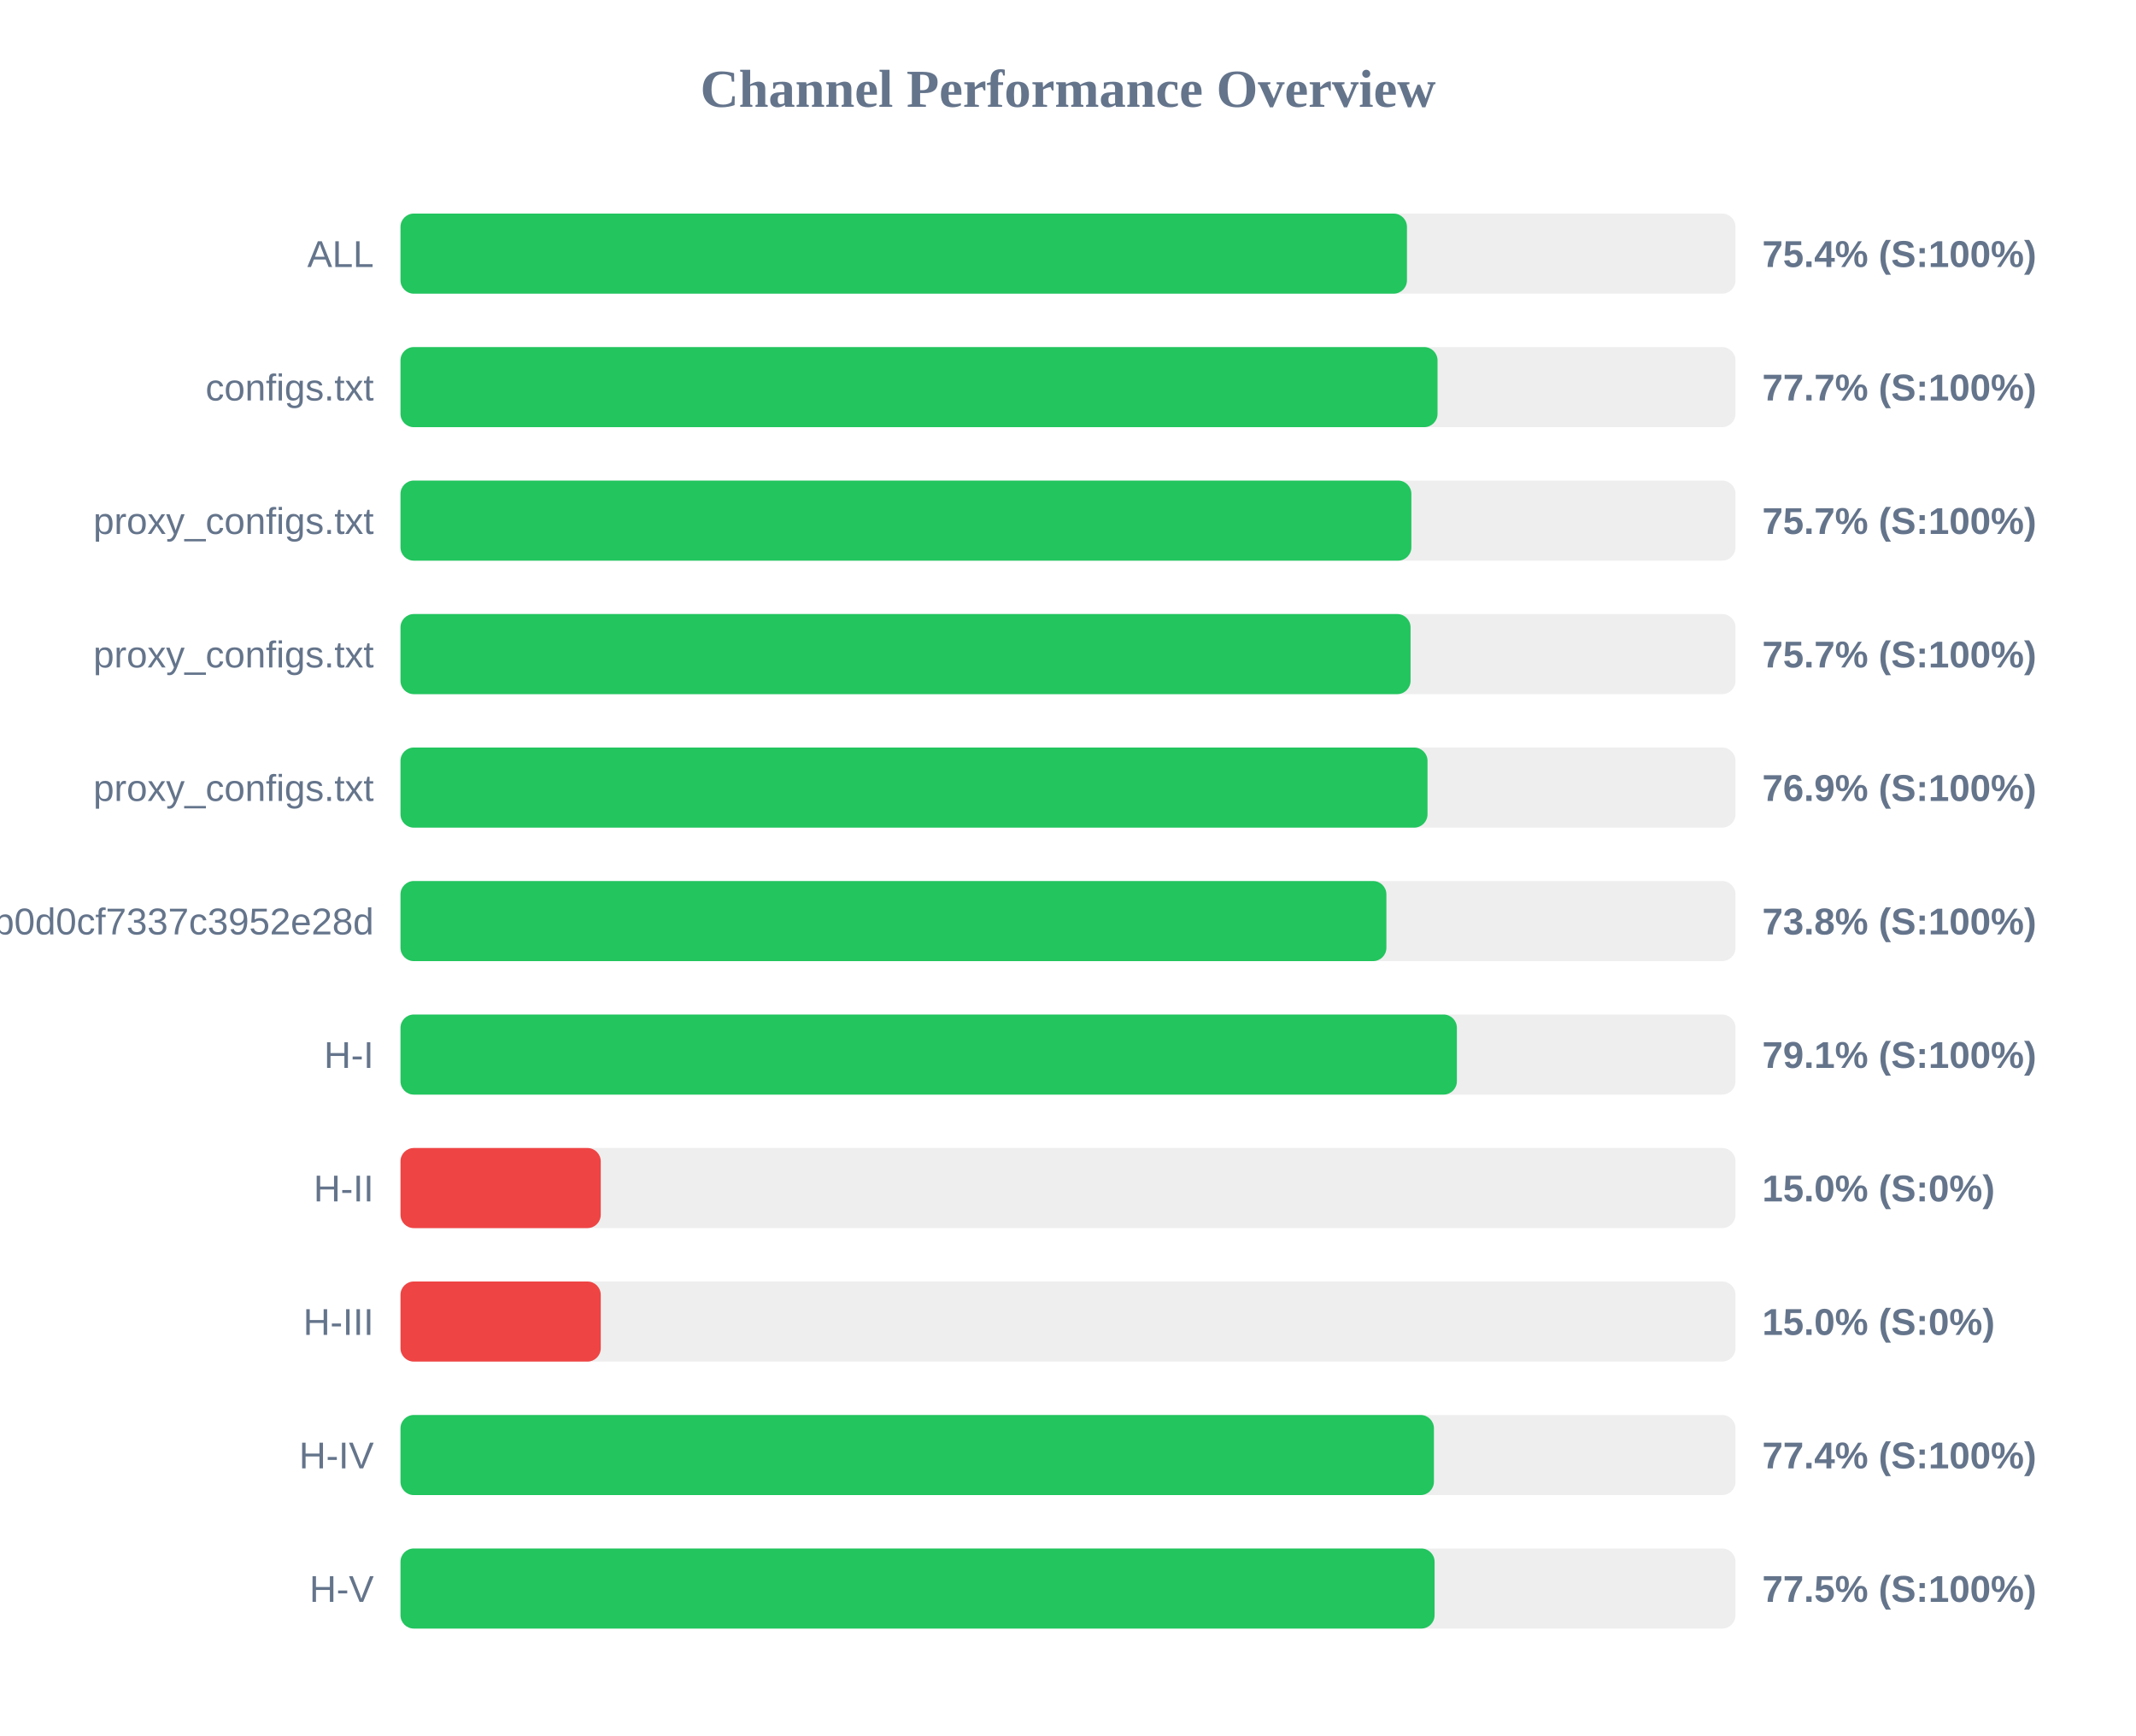
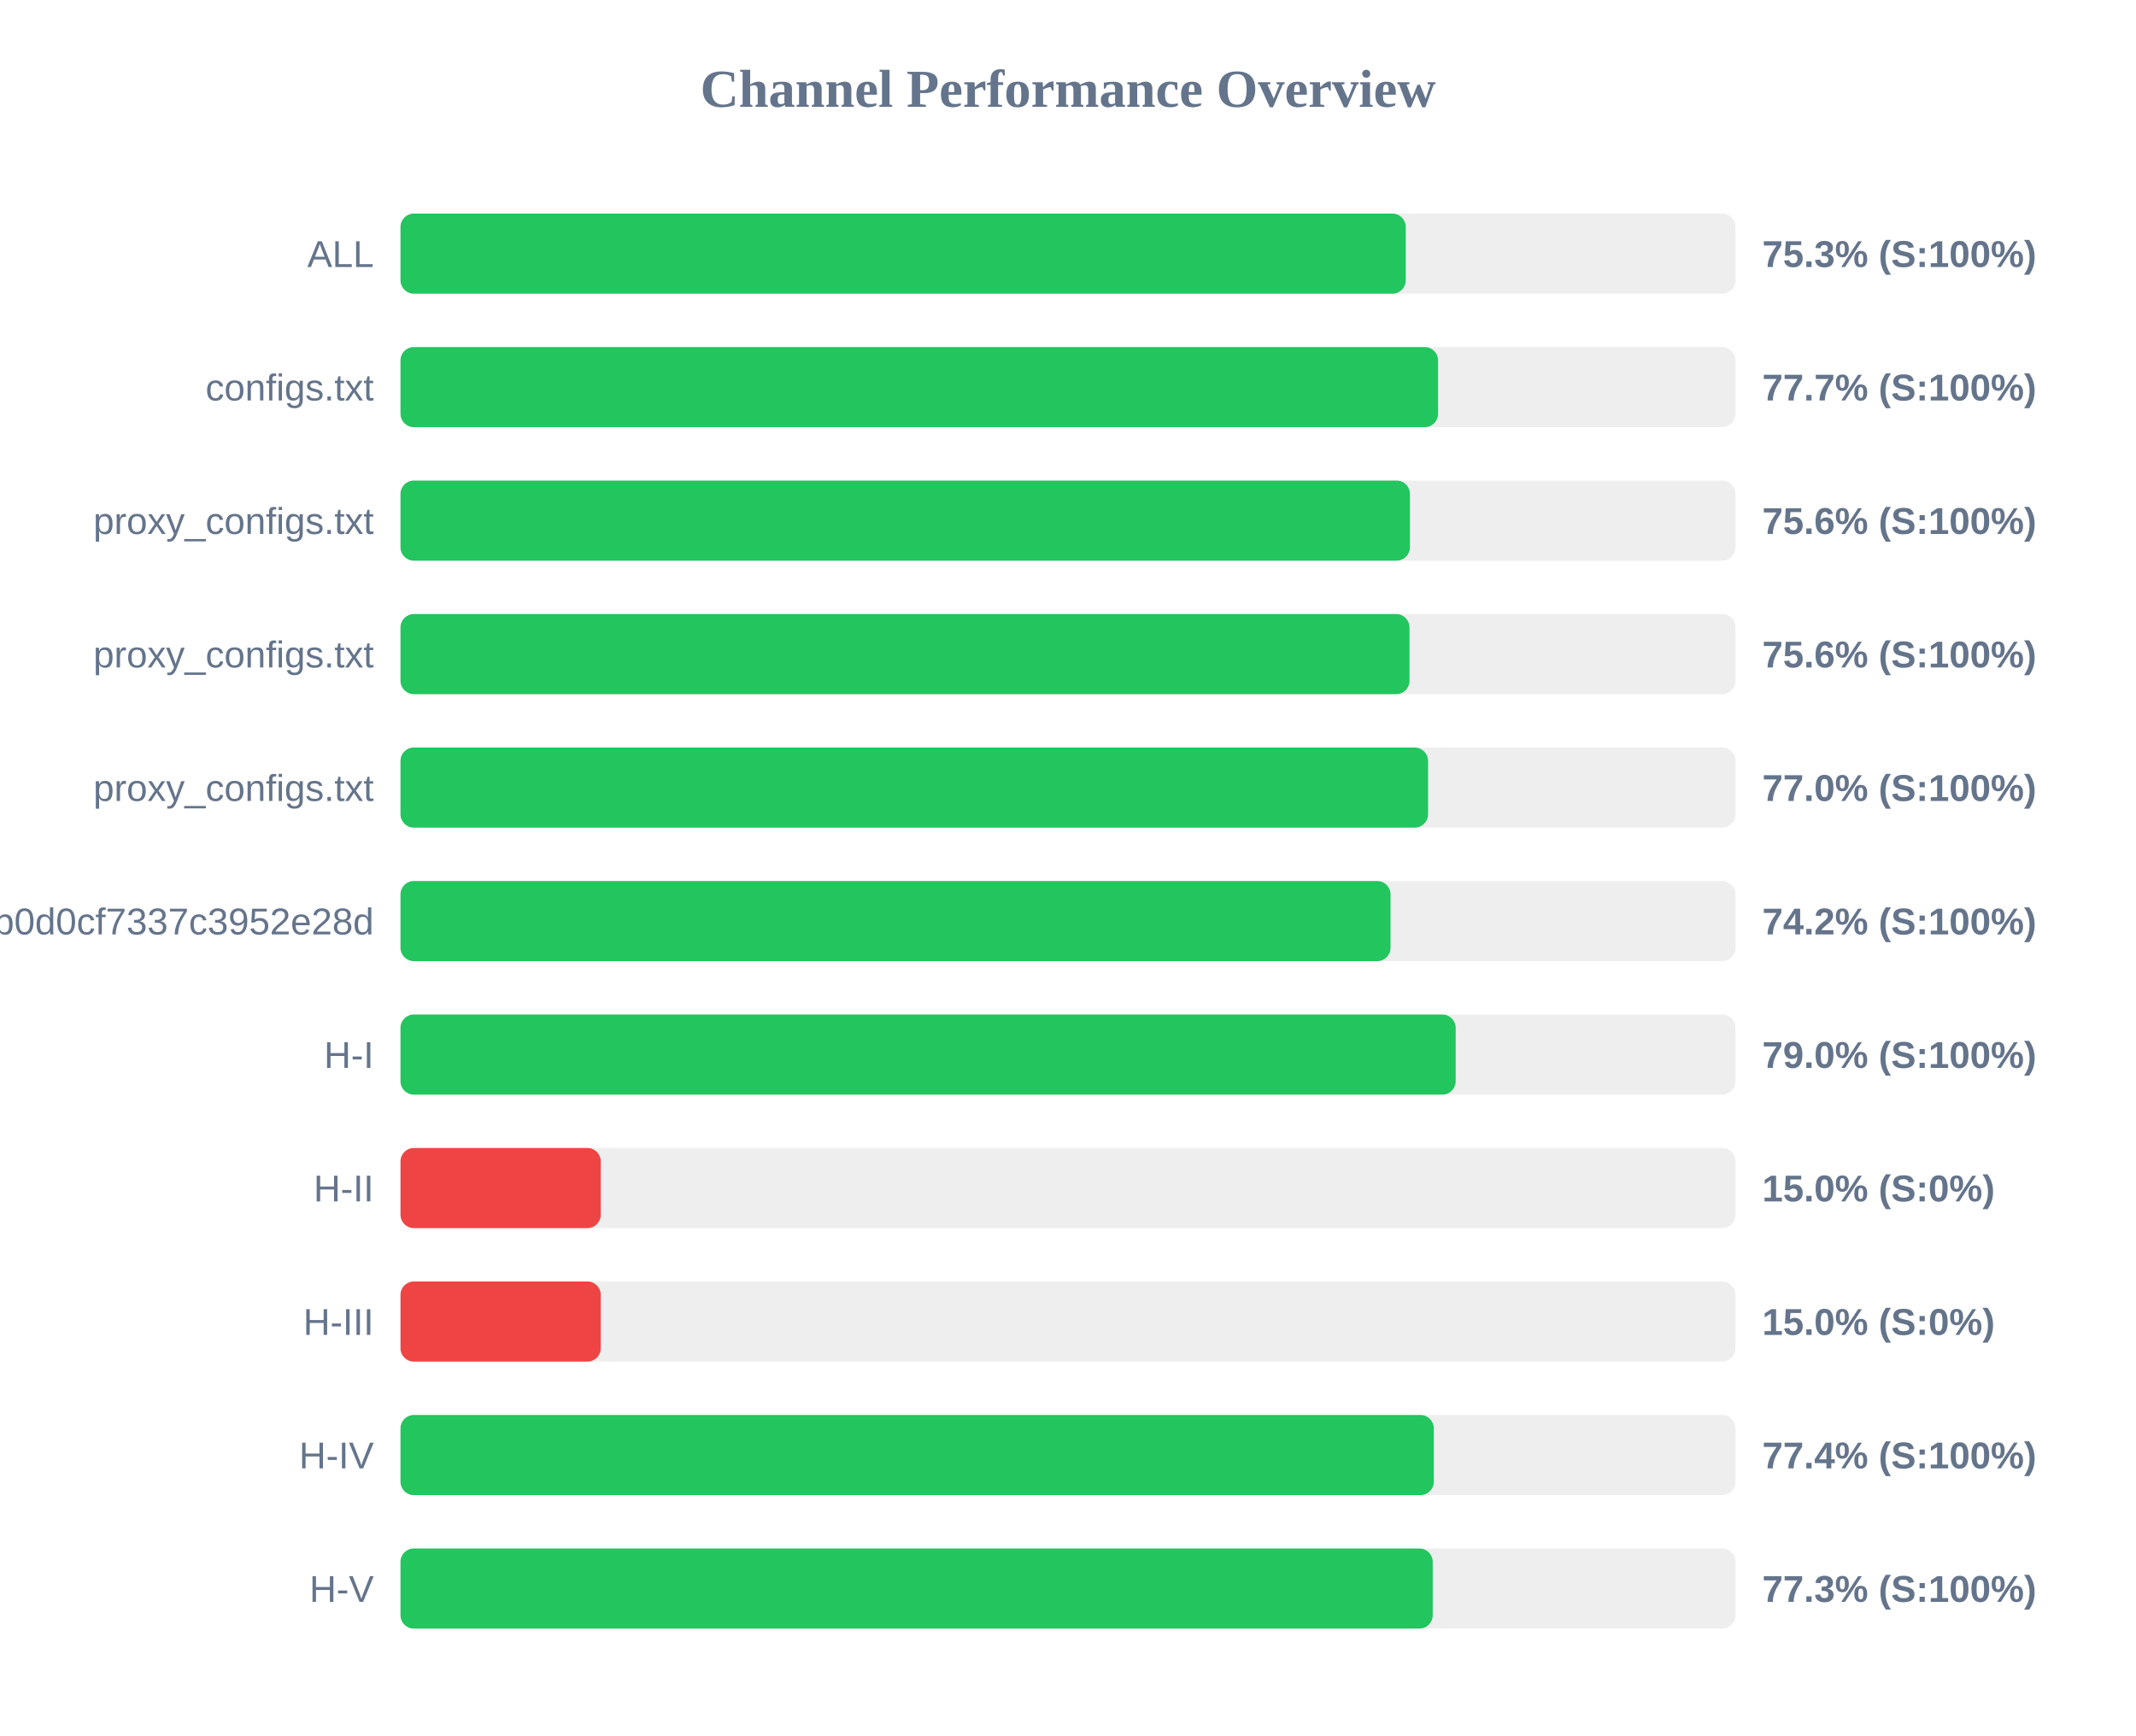
<svg xmlns="http://www.w3.org/2000/svg" width="800" height="650" version="1.1">
  <style>
        .row { font: 14px Arial; fill: #64748b; }
        .score { font: bold 14px Arial; fill: #64748b; }
    </style>
  <text x="400" y="40" text-anchor="middle" font-size="20px" font-weight="bold" fill="#64748b">Channel Performance Overview</text>
  <rect x="150" y="80" width="500" height="30" fill="#eee" rx="5" />
-   <rect x="150" y="80" width="376.95" height="30" fill="#22c55e" rx="5" />
+   <rect x="150" y="80" width="376.5" height="30" fill="#22c55e" rx="5" />
  <text x="140" y="100" text-anchor="end" class="row">ALL</text>
-   <text x="660" y="100" text-anchor="start" class="score">75.4% (S:100%)</text>
+   <text x="660" y="100" text-anchor="start" class="score">75.3% (S:100%)</text>
  <rect x="150" y="130" width="500" height="30" fill="#eee" rx="5" />
-   <rect x="150" y="130" width="388.4" height="30" fill="#22c55e" rx="5" />
+   <rect x="150" y="130" width="388.6" height="30" fill="#22c55e" rx="5" />
  <text x="140" y="150" text-anchor="end" class="row">configs.txt</text>
  <text x="660" y="150" text-anchor="start" class="score">77.7% (S:100%)</text>
  <rect x="150" y="180" width="500" height="30" fill="#eee" rx="5" />
-   <rect x="150" y="180" width="378.6" height="30" fill="#22c55e" rx="5" />
+   <rect x="150" y="180" width="378.05" height="30" fill="#22c55e" rx="5" />
  <text x="140" y="200" text-anchor="end" class="row">proxy_configs.txt</text>
-   <text x="660" y="200" text-anchor="start" class="score">75.7% (S:100%)</text>
+   <text x="660" y="200" text-anchor="start" class="score">75.6% (S:100%)</text>
  <rect x="150" y="230" width="500" height="30" fill="#eee" rx="5" />
-   <rect x="150" y="230" width="378.3" height="30" fill="#22c55e" rx="5" />
+   <rect x="150" y="230" width="377.9" height="30" fill="#22c55e" rx="5" />
  <text x="140" y="250" text-anchor="end" class="row">proxy_configs.txt</text>
-   <text x="660" y="250" text-anchor="start" class="score">75.7% (S:100%)</text>
+   <text x="660" y="250" text-anchor="start" class="score">75.6% (S:100%)</text>
  <rect x="150" y="280" width="500" height="30" fill="#eee" rx="5" />
-   <rect x="150" y="280" width="384.65" height="30" fill="#22c55e" rx="5" />
+   <rect x="150" y="280" width="384.85" height="30" fill="#22c55e" rx="5" />
  <text x="140" y="300" text-anchor="end" class="row">proxy_configs.txt</text>
-   <text x="660" y="300" text-anchor="start" class="score">76.9% (S:100%)</text>
+   <text x="660" y="300" text-anchor="start" class="score">77.0% (S:100%)</text>
  <rect x="150" y="330" width="500" height="30" fill="#eee" rx="5" />
-   <rect x="150" y="330" width="369.25" height="30" fill="#22c55e" rx="5" />
+   <rect x="150" y="330" width="370.8" height="30" fill="#22c55e" rx="5" />
  <text x="140" y="350" text-anchor="end" class="row">cloxy?token=5e1c43db0609db0d0cf7337c3952e28d</text>
-   <text x="660" y="350" text-anchor="start" class="score">73.8% (S:100%)</text>
+   <text x="660" y="350" text-anchor="start" class="score">74.2% (S:100%)</text>
  <rect x="150" y="380" width="500" height="30" fill="#eee" rx="5" />
-   <rect x="150" y="380" width="395.65" height="30" fill="#22c55e" rx="5" />
+   <rect x="150" y="380" width="395.2" height="30" fill="#22c55e" rx="5" />
  <text x="140" y="400" text-anchor="end" class="row">H-I</text>
-   <text x="660" y="400" text-anchor="start" class="score">79.1% (S:100%)</text>
+   <text x="660" y="400" text-anchor="start" class="score">79.0% (S:100%)</text>
  <rect x="150" y="430" width="500" height="30" fill="#eee" rx="5" />
  <rect x="150" y="430" width="75.0" height="30" fill="#ef4444" rx="5" />
  <text x="140" y="450" text-anchor="end" class="row">H-II</text>
  <text x="660" y="450" text-anchor="start" class="score">15.0% (S:0%)</text>
  <rect x="150" y="480" width="500" height="30" fill="#eee" rx="5" />
  <rect x="150" y="480" width="75.0" height="30" fill="#ef4444" rx="5" />
  <text x="140" y="500" text-anchor="end" class="row">H-III</text>
  <text x="660" y="500" text-anchor="start" class="score">15.0% (S:0%)</text>
  <rect x="150" y="530" width="500" height="30" fill="#eee" rx="5" />
-   <rect x="150" y="530" width="387.05" height="30" fill="#22c55e" rx="5" />
+   <rect x="150" y="530" width="387.0" height="30" fill="#22c55e" rx="5" />
  <text x="140" y="550" text-anchor="end" class="row">H-IV</text>
  <text x="660" y="550" text-anchor="start" class="score">77.4% (S:100%)</text>
  <rect x="150" y="580" width="500" height="30" fill="#eee" rx="5" />
-   <rect x="150" y="580" width="387.3" height="30" fill="#22c55e" rx="5" />
+   <rect x="150" y="580" width="386.6" height="30" fill="#22c55e" rx="5" />
  <text x="140" y="600" text-anchor="end" class="row">H-V</text>
-   <text x="660" y="600" text-anchor="start" class="score">77.5% (S:100%)</text>
+   <text x="660" y="600" text-anchor="start" class="score">77.3% (S:100%)</text>
</svg>
